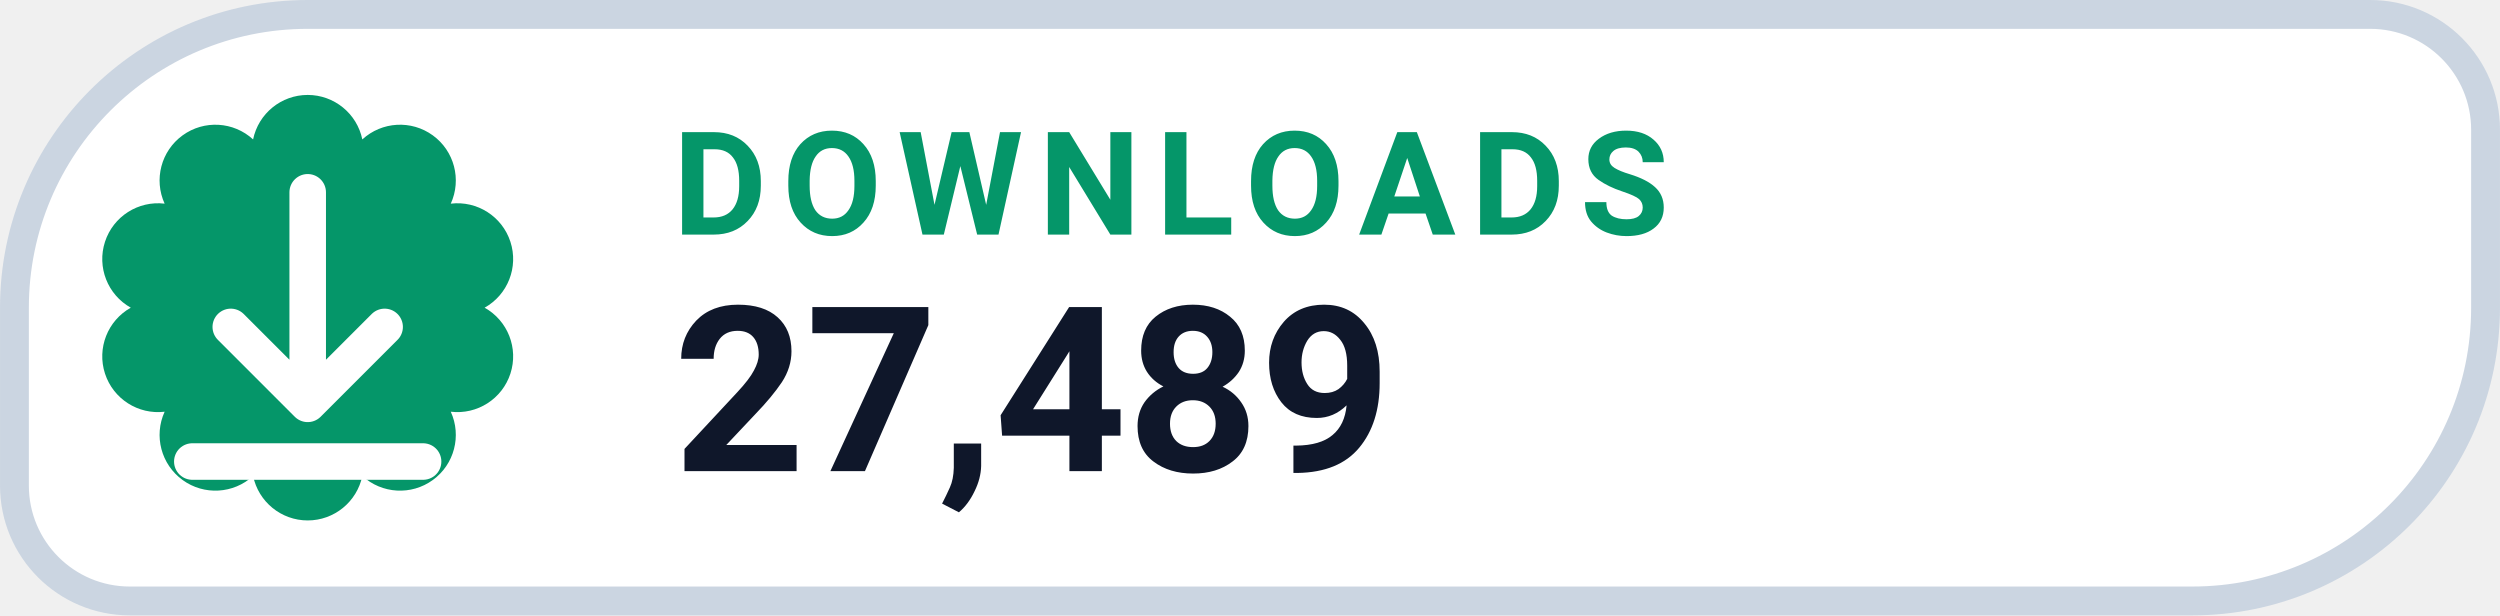
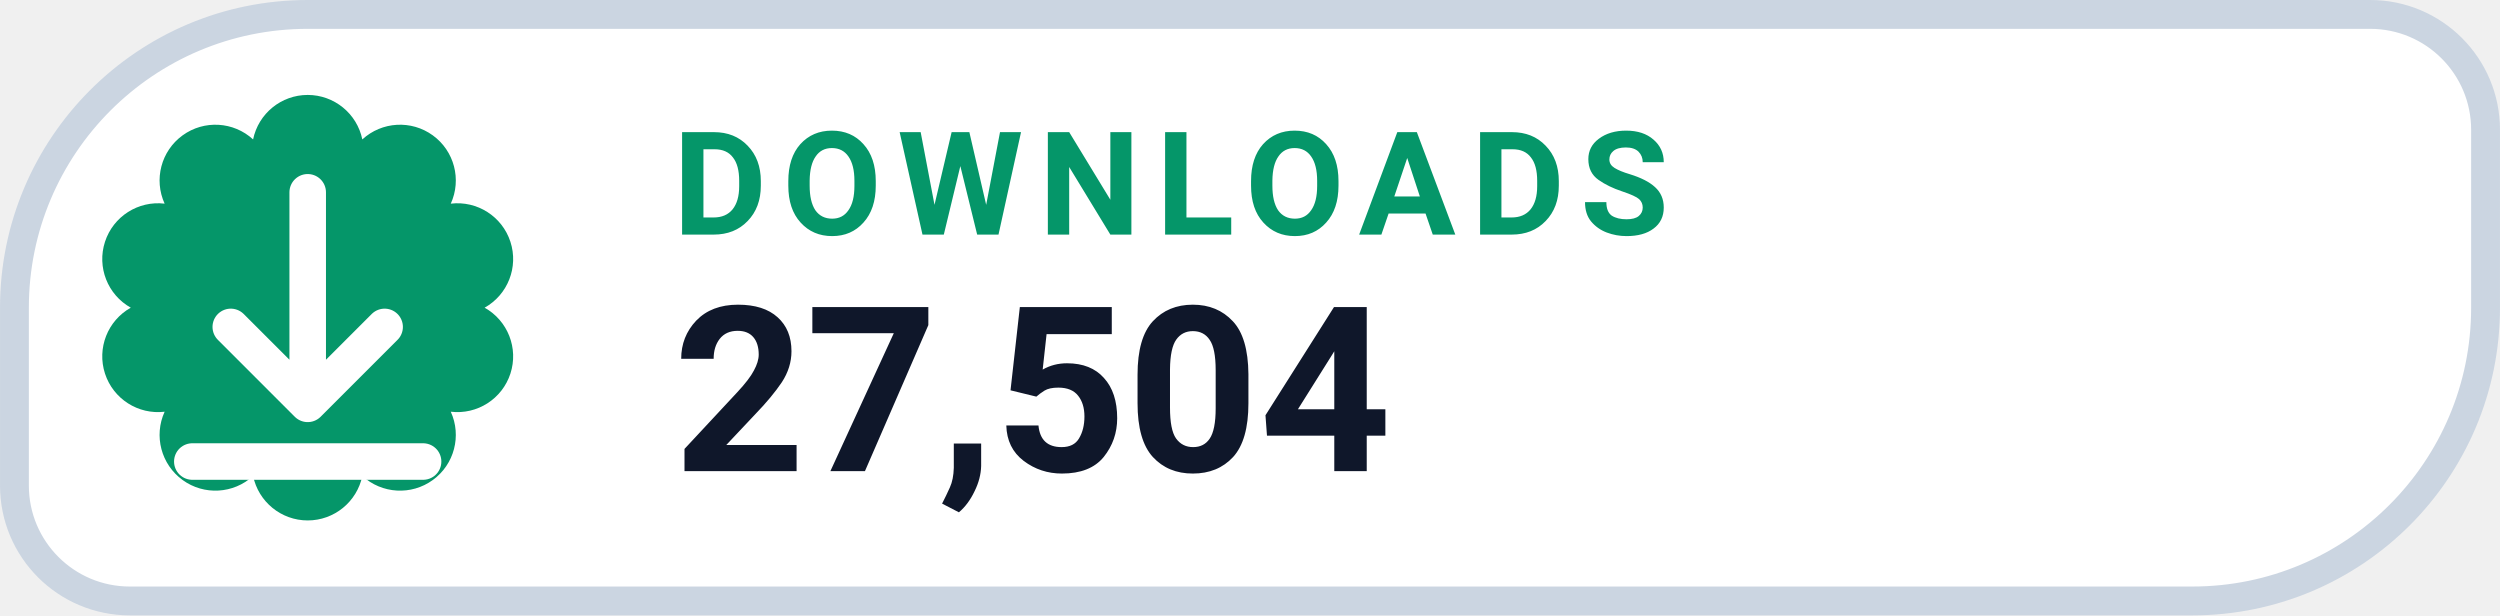
- <svg xmlns="http://www.w3.org/2000/svg" width="126" height="31.015" viewBox="0 0 130 32" role="img" aria-label="DOWNLOADS 27,489">
+ <svg xmlns="http://www.w3.org/2000/svg" width="126" height="31.015" viewBox="0 0 130 32" role="img" aria-label="DOWNLOADS 27,504">
  <path d="M 16.00 0.75 H 123.25 A 6.00 6.00 0 0 1 129.25 6.75 V 16.00 A 15.25 15.25 0 0 1 114.00 31.25 H 6.75 A 6.00 6.00 0 0 1 0.75 25.25 V 16.00 A 15.25 15.25 0 0 1 16.00 0.75 Z" fill="#FFFFFF" stroke="#CBD5E1" stroke-width="1.5" />
  <path d="M 13.16 7.25 A 2.90 2.90 0 0 1 18.84 7.25 A 2.90 2.90 0 0 1 23.44 10.59 A 2.90 2.90 0 0 1 25.20 16.00 A 2.90 2.90 0 0 1 23.44 21.41 A 2.90 2.90 0 0 1 18.84 24.75 A 2.90 2.90 0 0 1 13.16 24.75 A 2.90 2.90 0 0 1 8.56 21.41 A 2.90 2.90 0 0 1 6.80 16.00 A 2.90 2.90 0 0 1 8.56 10.59 A 2.90 2.90 0 0 1 13.16 7.25 Z" fill="#059669" />
  <g transform="translate(16 16)" style="color:#FFFFFF;">
    <path d="M0 -6 v11 m0 0 l4 -4 m-4 4 l-4 -4 M-6 8 h12" fill="none" stroke="currentColor" stroke-width="1.9" stroke-linecap="round" stroke-linejoin="round" />
  </g>
  <text x="35" y="12.2" fill="#059669" font-family="-apple-system,BlinkMacSystemFont,'Segoe UI',Roboto,Helvetica,Arial,sans-serif" font-size="7.5" font-weight="700" letter-spacing=".8">DOWNLOADS</text>
-   <text x="35" y="24.5" fill="#0F172A" font-family="-apple-system,BlinkMacSystemFont,'Segoe UI',Roboto,Helvetica,Arial,sans-serif" font-size="12" font-weight="750">27,489</text>
+   <text x="35" y="24.5" fill="#0F172A" font-family="-apple-system,BlinkMacSystemFont,'Segoe UI',Roboto,Helvetica,Arial,sans-serif" font-size="12" font-weight="750">27,504</text>
</svg>
